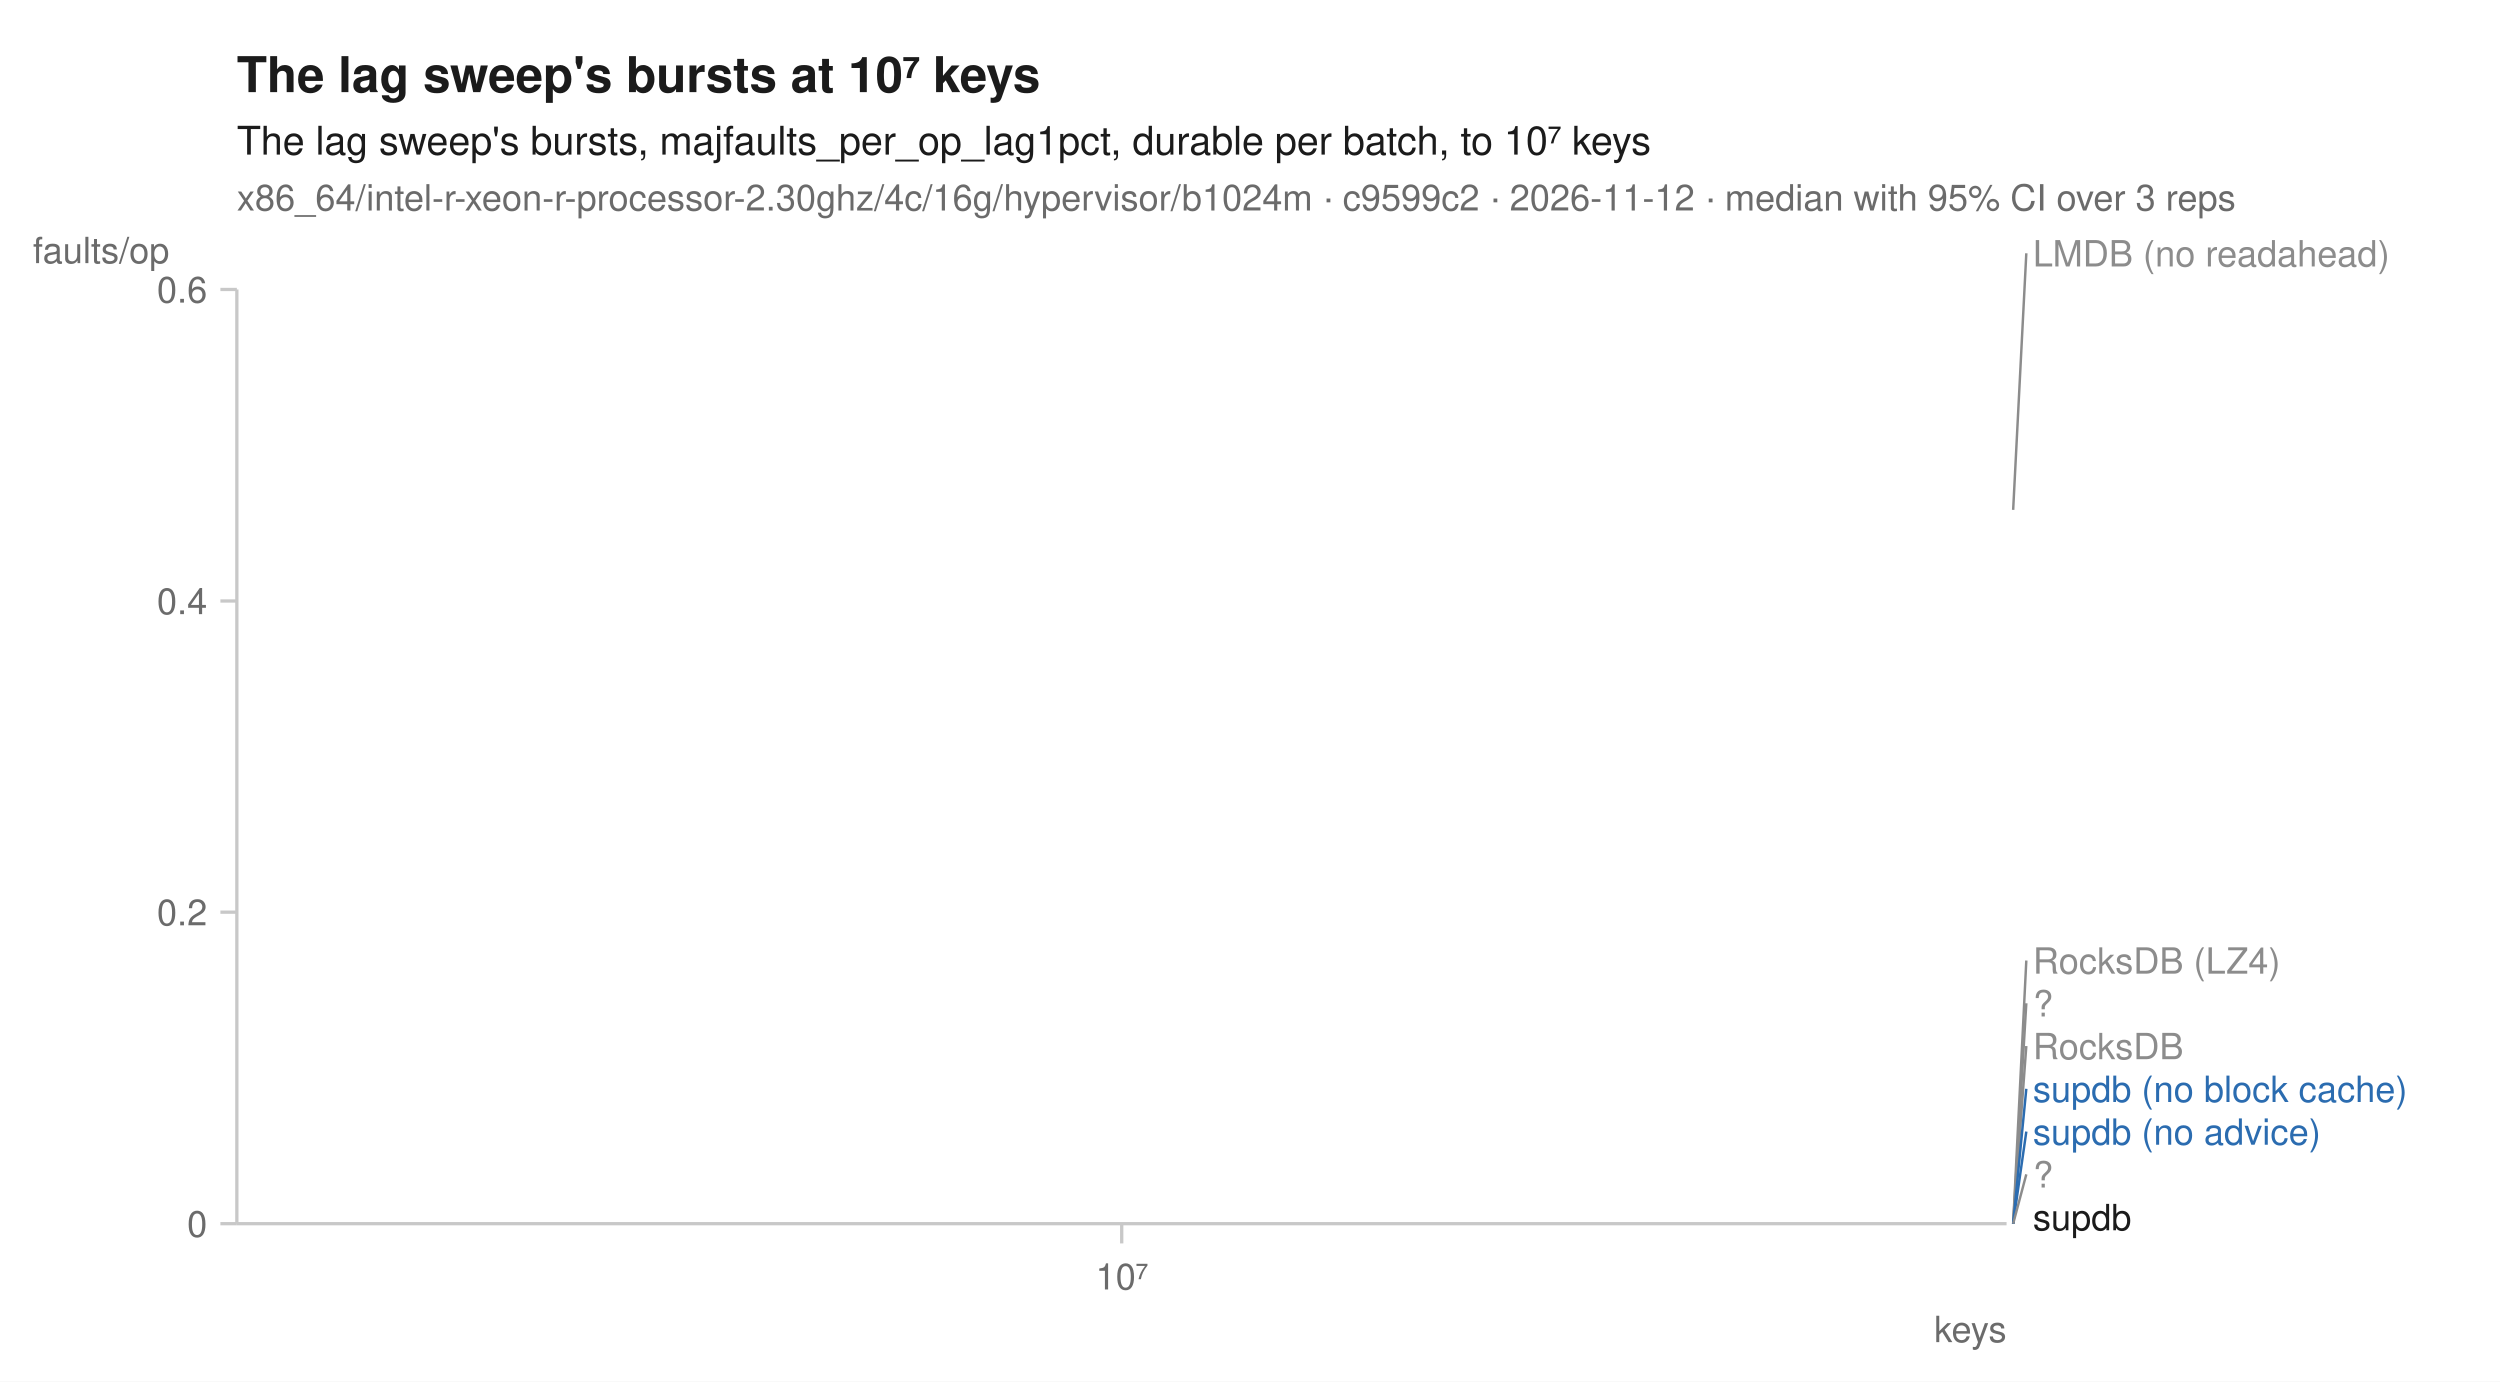
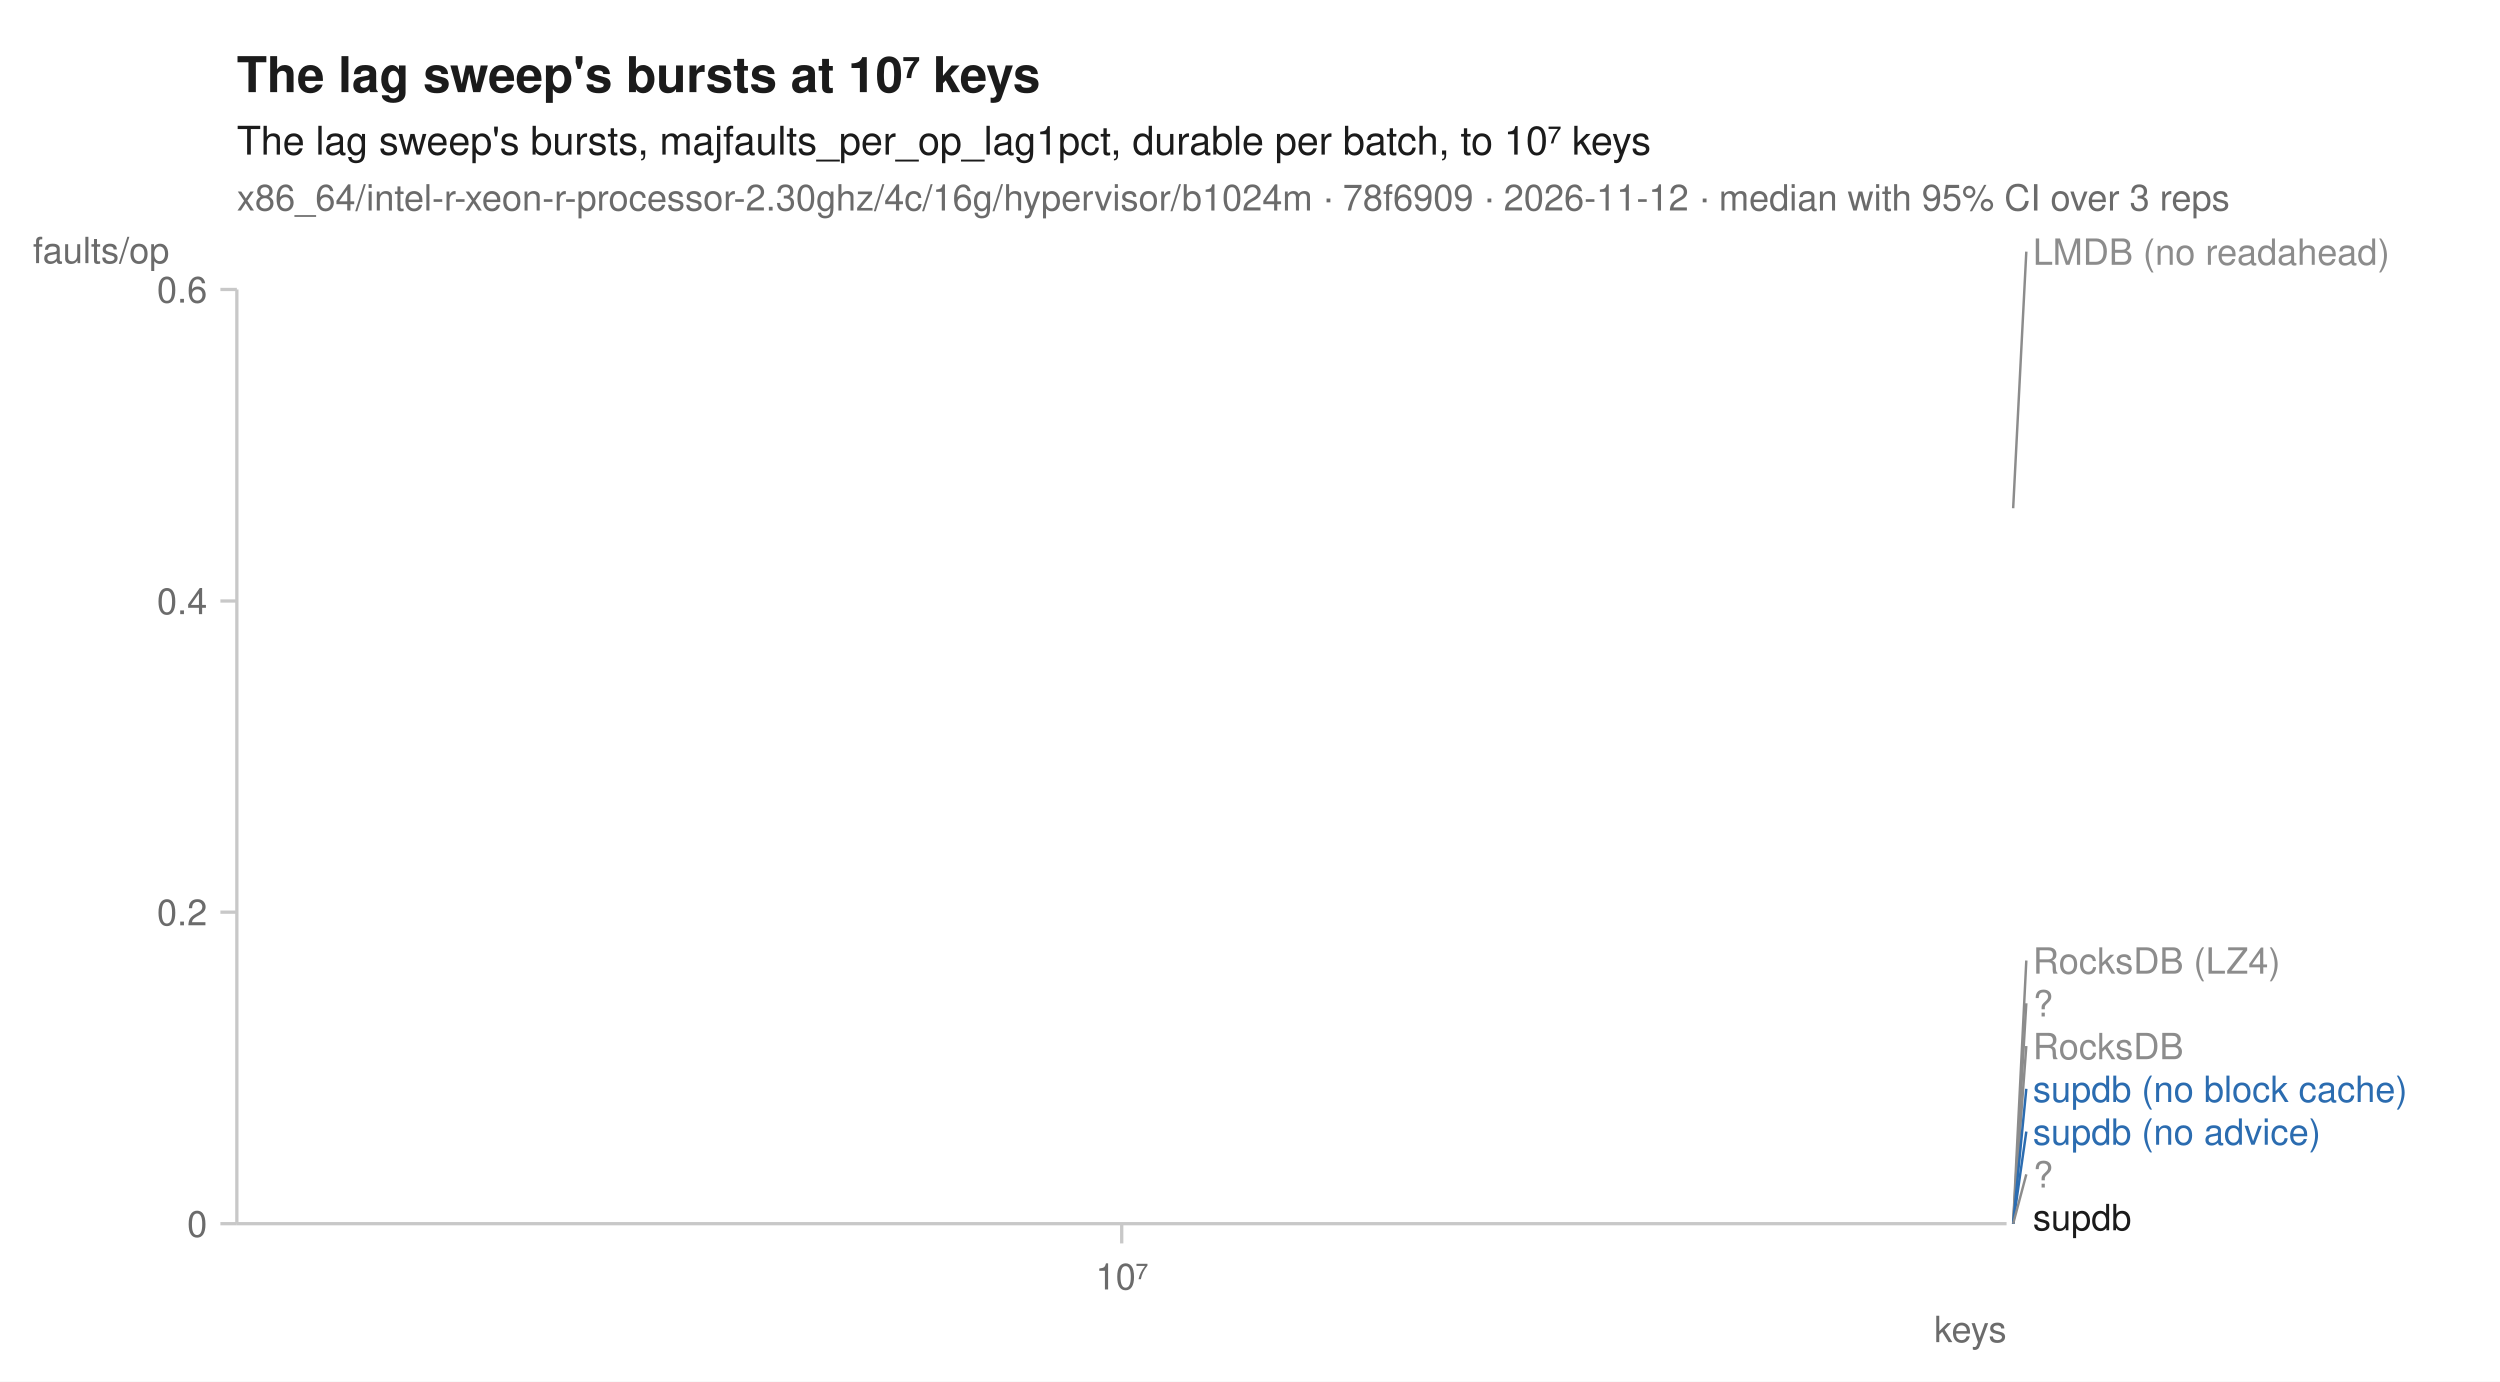
<svg xmlns="http://www.w3.org/2000/svg" width="760" height="420" viewBox="0 0 760 420" font-family="-apple-system, BlinkMacSystemFont, 'Segoe UI', Helvetica, Arial, sans-serif" fill="#1b1b1b">
  <rect width="760" height="420" fill="white" />
  <text x="72" y="28" font-size="15" font-weight="600">The lag sweep's bursts at 10⁷ keys</text>
  <text x="72" y="47" font-size="12">The lag sweep's bursts, majfaults_per_op_lag1pct, durable per batch, to 10⁷ keys</text>
-   <text x="72" y="64" font-size="11" fill="#6b6b6b">x86_64/intel-r-xeon-r-processor-2.30ghz/4c/16g/hypervisor/b1024m · c9599c2 · 2026-11-12 · median with 95% CI over 3 reps</text>
+   <text x="72" y="64" font-size="11" fill="#6b6b6b">x86_64/intel-r-xeon-r-processor-2.30ghz/4c/16g/hypervisor/b1024m · 78f6909 · 2026-11-12 · median with 95% CI over 3 reps</text>
  <line x1="72" y1="372" x2="610" y2="372" stroke="#c8c8c8" stroke-width="1" />
  <line x1="72" y1="88" x2="72" y2="372" stroke="#c8c8c8" stroke-width="1" />
  <line x1="341.0" y1="372" x2="341.0" y2="378" stroke="#c8c8c8" stroke-width="1" />
  <text x="341.0" y="392" font-size="11" text-anchor="middle" fill="#6b6b6b">10⁷</text>
  <text x="610" y="408" font-size="11" text-anchor="end" fill="#6b6b6b">keys</text>
  <line x1="67" y1="372.0" x2="72" y2="372.0" stroke="#c8c8c8" stroke-width="1" />
  <text x="63" y="376.0" font-size="11" text-anchor="end" fill="#6b6b6b">0</text>
  <line x1="67" y1="277.3" x2="72" y2="277.3" stroke="#c8c8c8" stroke-width="1" />
  <text x="63" y="281.3" font-size="11" text-anchor="end" fill="#6b6b6b">0.2</text>
  <line x1="67" y1="182.7" x2="72" y2="182.7" stroke="#c8c8c8" stroke-width="1" />
  <text x="63" y="186.7" font-size="11" text-anchor="end" fill="#6b6b6b">0.4</text>
  <line x1="67" y1="88.0" x2="72" y2="88.0" stroke="#c8c8c8" stroke-width="1" />
  <text x="63" y="92.0" font-size="11" text-anchor="end" fill="#6b6b6b">0.6</text>
  <text x="10" y="80" font-size="11" text-anchor="start" fill="#6b6b6b">faults/op</text>
  <path d="M341.0,372.0 " fill="none" stroke="#8c8c8c" stroke-width="1.6" stroke-linejoin="round" stroke-linecap="round" stroke-dasharray="1,3" />
-   <path d="M341.0,155.0 " fill="none" stroke="#8c8c8c" stroke-width="1.6" stroke-linejoin="round" stroke-linecap="round" stroke-dasharray="4,2" />
+   <path d="M341.0,154.5 " fill="none" stroke="#8c8c8c" stroke-width="1.6" stroke-linejoin="round" stroke-linecap="round" stroke-dasharray="4,2" />
  <path d="M341.0,372.0 " fill="none" stroke="#8c8c8c" stroke-width="2" stroke-linejoin="round" stroke-linecap="round" stroke-dasharray="2,3" />
  <path d="M341.0,372.0 " fill="none" stroke="#8c8c8c" stroke-width="1.6" stroke-linejoin="round" stroke-linecap="round" stroke-dasharray="7,4" />
  <path d="M341.0,372.0 " fill="none" stroke="#2b6cb0" stroke-width="2" stroke-linejoin="round" stroke-linecap="round" stroke-dasharray="7,4" />
  <path d="M341.0,372.0 " fill="none" stroke="#2b6cb0" stroke-width="2" stroke-linejoin="round" stroke-linecap="round" />
  <path d="M341.0,372.0 " fill="none" stroke="#8c8c8c" stroke-width="2" stroke-linejoin="round" stroke-linecap="round" stroke-dasharray="2,3" />
  <path d="M341.0,372.0 " fill="none" stroke="#1b1b1b" stroke-width="2" stroke-linejoin="round" stroke-linecap="round" />
-   <line x1="612.0" y1="155.0" x2="616.0" y2="77.0" stroke="#8c8c8c" stroke-width="0.75" />
-   <text x="618.0" y="81.0" font-size="11" fill="#8c8c8c">LMDB (no readahead)</text>
+   <line x1="612.0" y1="154.5" x2="616.0" y2="76.5" stroke="#8c8c8c" stroke-width="0.75" />
+   <text x="618.0" y="80.5" font-size="11" fill="#8c8c8c">LMDB (no readahead)</text>
  <line x1="612.0" y1="372.0" x2="616.0" y2="292.0" stroke="#8c8c8c" stroke-width="0.75" />
  <text x="618.0" y="296.0" font-size="11" fill="#8c8c8c">RocksDB (LZ4)</text>
  <line x1="612.0" y1="372.0" x2="616.0" y2="305.0" stroke="#8c8c8c" stroke-width="0.75" />
  <text x="618.0" y="309.0" font-size="11" fill="#8c8c8c">?</text>
  <line x1="612.0" y1="372.0" x2="616.0" y2="318.0" stroke="#8c8c8c" stroke-width="0.75" />
  <text x="618.0" y="322.0" font-size="11" fill="#8c8c8c">RocksDB</text>
  <line x1="612.0" y1="372.0" x2="616.0" y2="331.0" stroke="#2b6cb0" stroke-width="0.75" />
  <text x="618.0" y="335.0" font-size="11" fill="#2b6cb0">supdb (no block cache)</text>
  <line x1="612.0" y1="372.0" x2="616.0" y2="344.0" stroke="#2b6cb0" stroke-width="0.75" />
  <text x="618.0" y="348.0" font-size="11" fill="#2b6cb0">supdb (no advice)</text>
  <line x1="612.0" y1="372.0" x2="616.0" y2="357.0" stroke="#8c8c8c" stroke-width="0.75" />
  <text x="618.0" y="361.0" font-size="11" fill="#8c8c8c">?</text>
  <text x="618.0" y="374.0" font-size="11" fill="#1b1b1b">supdb</text>
</svg>
